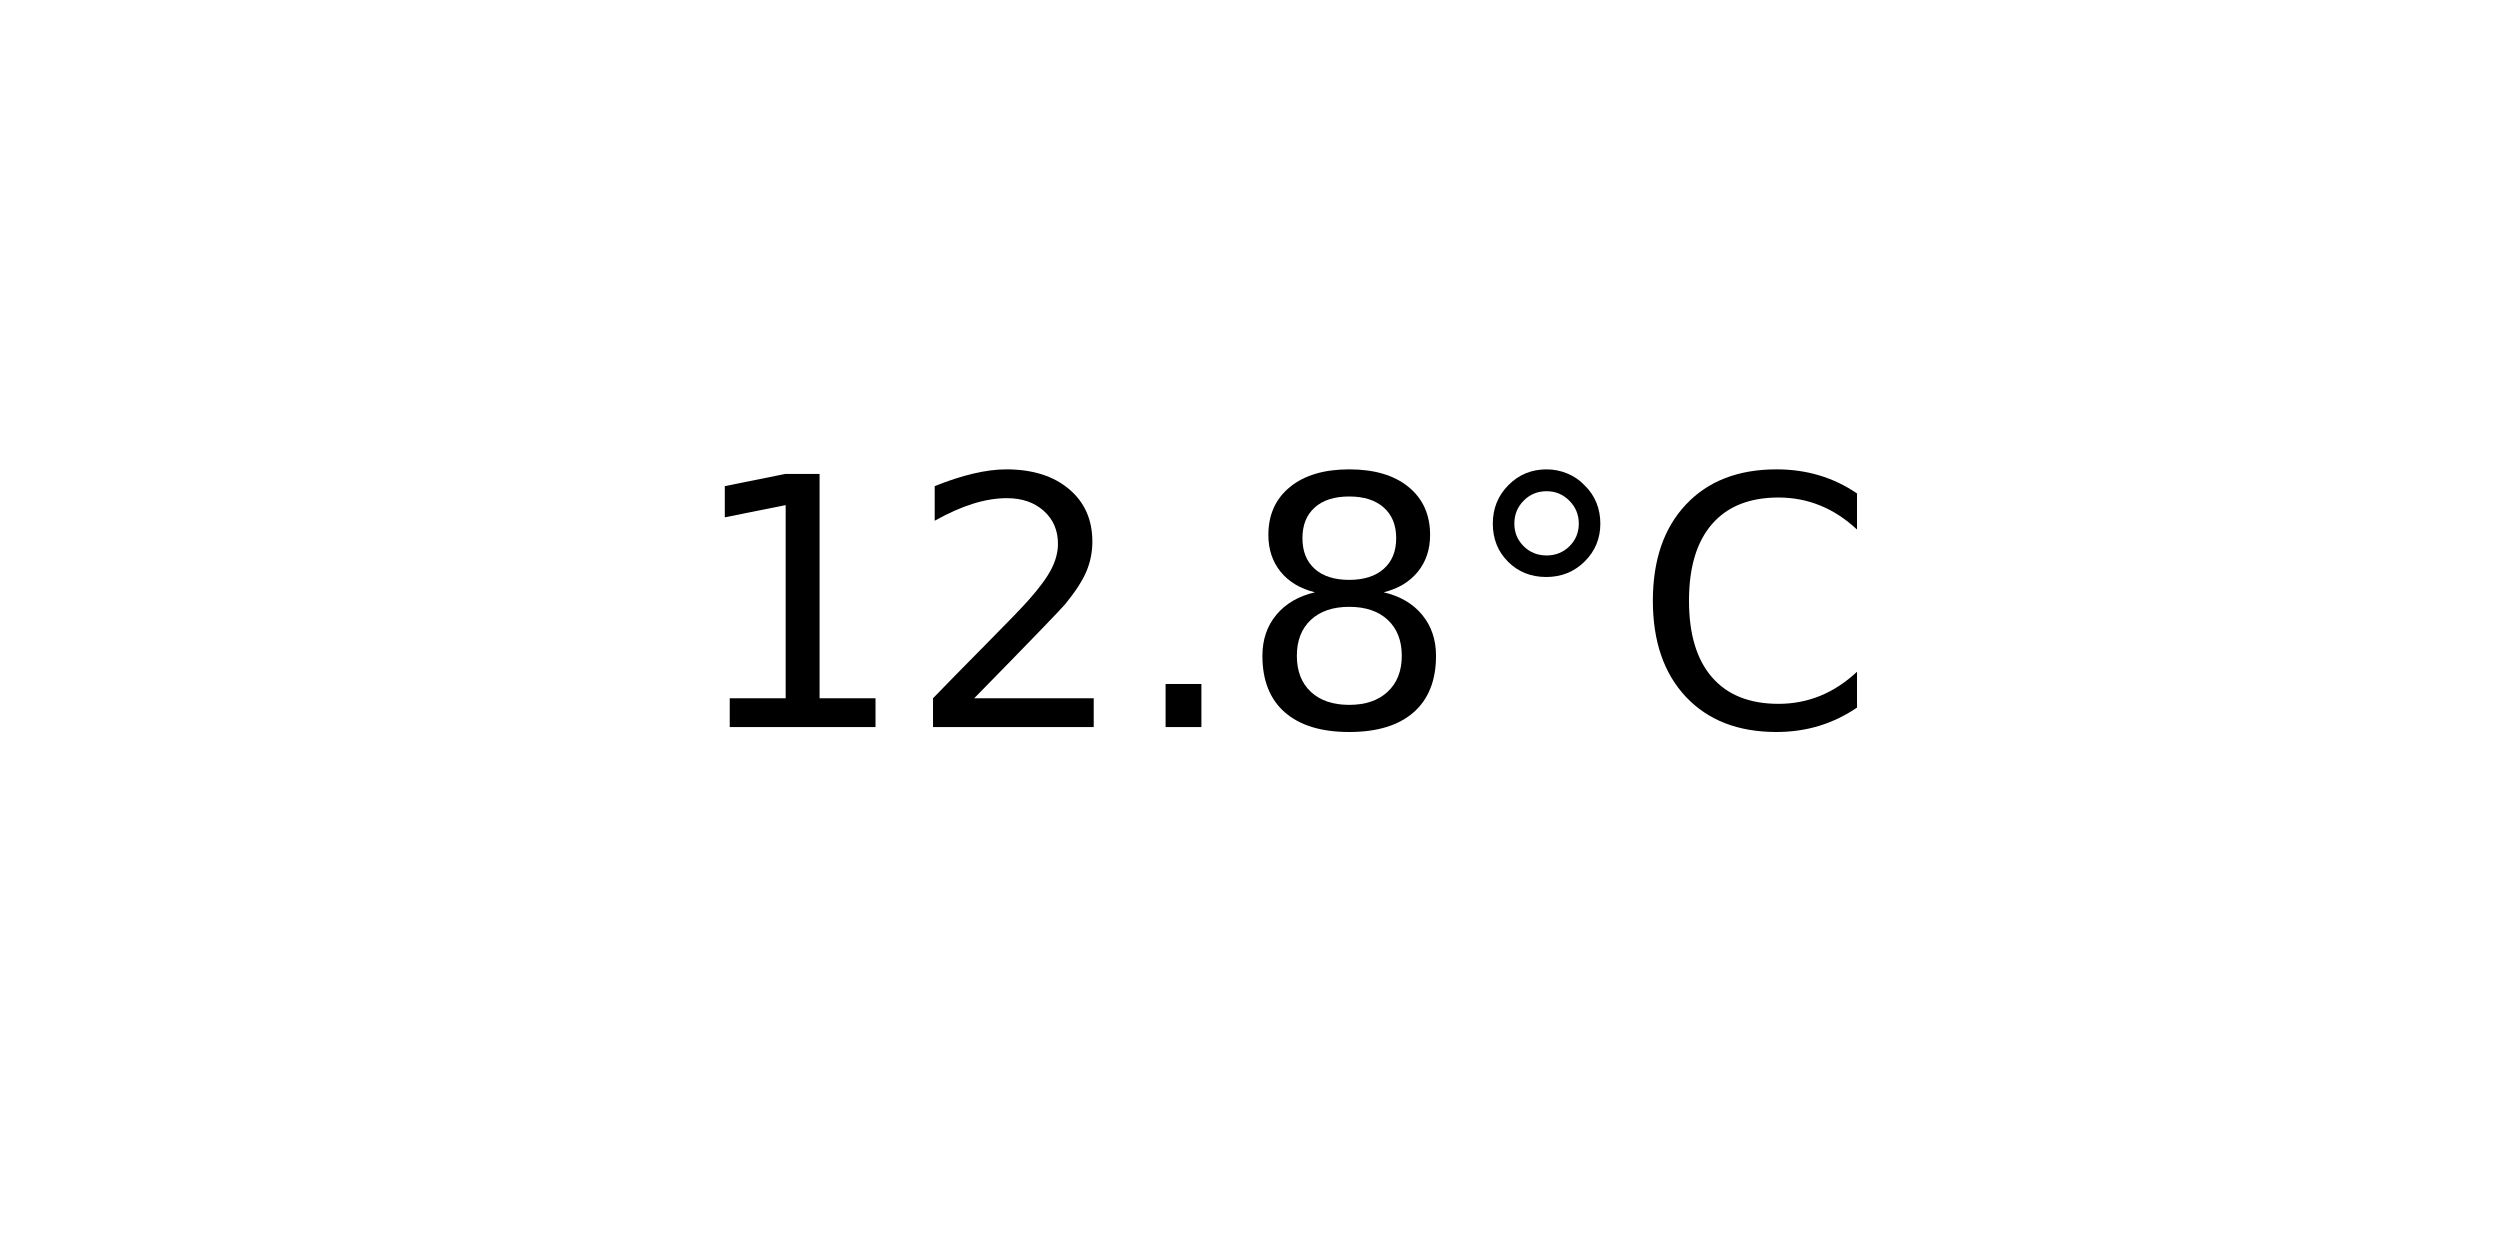
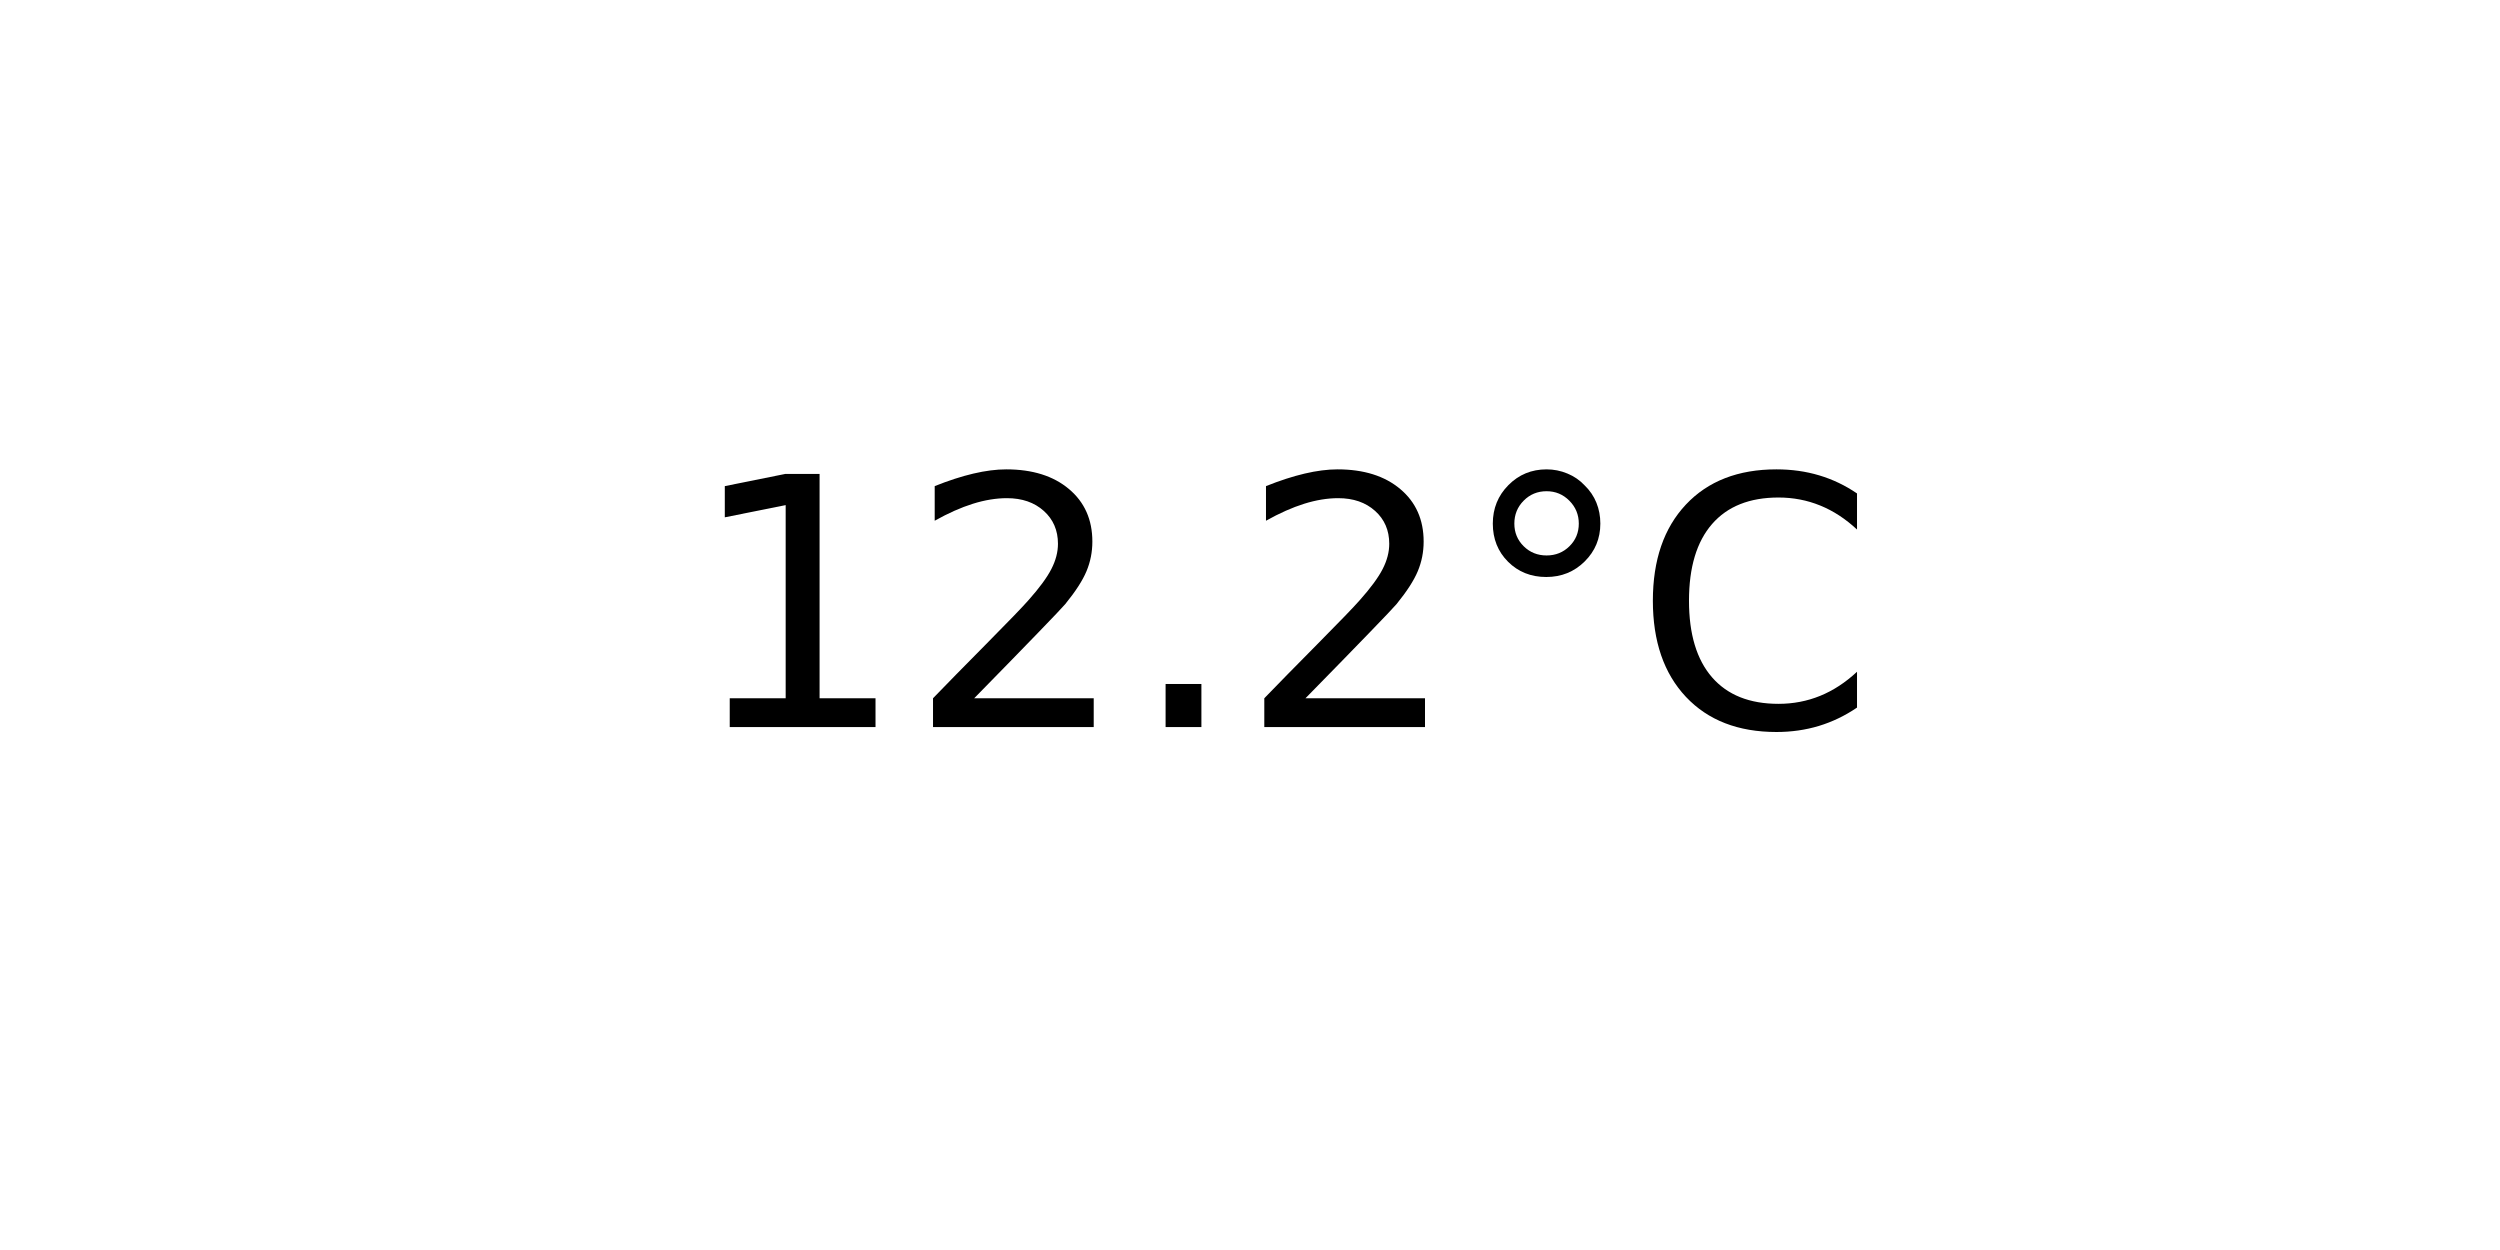
<svg xmlns="http://www.w3.org/2000/svg" xmlns:xlink="http://www.w3.org/1999/xlink" width="72pt" height="36pt" viewBox="0 0 72 36" version="1.1">
  <defs>
    <style type="text/css">*{stroke-linejoin: round; stroke-linecap: butt}</style>
  </defs>
  <g id="figure_1">
    <g id="axes_1">
      <g id="text_1">
        <g transform="translate(19.77578 20.93937) scale(0.1 -0.1)">
          <defs>
            <path id="DejaVuSans-31" d="M 794 531  L 1825 531  L 1825 4091  L 703 3866  L 703 4441  L 1819 4666  L 2450 4666  L 2450 531  L 3481 531  L 3481 0  L 794 0  L 794 531  z " transform="scale(0.015625)" />
            <path id="DejaVuSans-32" d="M 1228 531  L 3431 531  L 3431 0  L 469 0  L 469 531  Q 828 903 1448 1529  Q 2069 2156 2228 2338  Q 2531 2678 2651 2914  Q 2772 3150 2772 3378  Q 2772 3750 2511 3984  Q 2250 4219 1831 4219  Q 1534 4219 1204 4116  Q 875 4013 500 3803  L 500 4441  Q 881 4594 1212 4672  Q 1544 4750 1819 4750  Q 2544 4750 2975 4387  Q 3406 4025 3406 3419  Q 3406 3131 3298 2873  Q 3191 2616 2906 2266  Q 2828 2175 2409 1742  Q 1991 1309 1228 531  z " transform="scale(0.015625)" />
            <path id="DejaVuSans-2e" d="M 684 794  L 1344 794  L 1344 0  L 684 0  L 684 794  z " transform="scale(0.015625)" />
-             <path id="DejaVuSans-38" d="M 2034 2216  Q 1584 2216 1326 1975  Q 1069 1734 1069 1313  Q 1069 891 1326 650  Q 1584 409 2034 409  Q 2484 409 2743 651  Q 3003 894 3003 1313  Q 3003 1734 2745 1975  Q 2488 2216 2034 2216  z M 1403 2484  Q 997 2584 770 2862  Q 544 3141 544 3541  Q 544 4100 942 4425  Q 1341 4750 2034 4750  Q 2731 4750 3128 4425  Q 3525 4100 3525 3541  Q 3525 3141 3298 2862  Q 3072 2584 2669 2484  Q 3125 2378 3379 2068  Q 3634 1759 3634 1313  Q 3634 634 3220 271  Q 2806 -91 2034 -91  Q 1263 -91 848 271  Q 434 634 434 1313  Q 434 1759 690 2068  Q 947 2378 1403 2484  z M 1172 3481  Q 1172 3119 1398 2916  Q 1625 2713 2034 2713  Q 2441 2713 2670 2916  Q 2900 3119 2900 3481  Q 2900 3844 2670 4047  Q 2441 4250 2034 4250  Q 1625 4250 1398 4047  Q 1172 3844 1172 3481  z " transform="scale(0.015625)" />
            <path id="DejaVuSans-b0" d="M 1600 4347  Q 1350 4347 1178 4173  Q 1006 4000 1006 3750  Q 1006 3503 1178 3333  Q 1350 3163 1600 3163  Q 1850 3163 2022 3333  Q 2194 3503 2194 3750  Q 2194 3997 2020 4172  Q 1847 4347 1600 4347  z M 1600 4750  Q 1800 4750 1984 4673  Q 2169 4597 2303 4453  Q 2447 4313 2519 4134  Q 2591 3956 2591 3750  Q 2591 3338 2302 3052  Q 2013 2766 1594 2766  Q 1172 2766 890 3047  Q 609 3328 609 3750  Q 609 4169 896 4459  Q 1184 4750 1600 4750  z " transform="scale(0.015625)" />
            <path id="DejaVuSans-43" d="M 4122 4306  L 4122 3641  Q 3803 3938 3442 4084  Q 3081 4231 2675 4231  Q 1875 4231 1450 3742  Q 1025 3253 1025 2328  Q 1025 1406 1450 917  Q 1875 428 2675 428  Q 3081 428 3442 575  Q 3803 722 4122 1019  L 4122 359  Q 3791 134 3420 21  Q 3050 -91 2638 -91  Q 1578 -91 968 557  Q 359 1206 359 2328  Q 359 3453 968 4101  Q 1578 4750 2638 4750  Q 3056 4750 3426 4639  Q 3797 4528 4122 4306  z " transform="scale(0.015625)" />
          </defs>
          <use xlink:href="#DejaVuSans-31" />
          <use xlink:href="#DejaVuSans-32" x="63.623" />
          <use xlink:href="#DejaVuSans-2e" x="127.246" />
-           <use xlink:href="#DejaVuSans-38" x="159.033" />
+           <use xlink:href="#DejaVuSans-32" x="159.033" />
          <use xlink:href="#DejaVuSans-b0" x="222.656" />
          <use xlink:href="#DejaVuSans-43" x="272.656" />
        </g>
      </g>
    </g>
  </g>
</svg>
